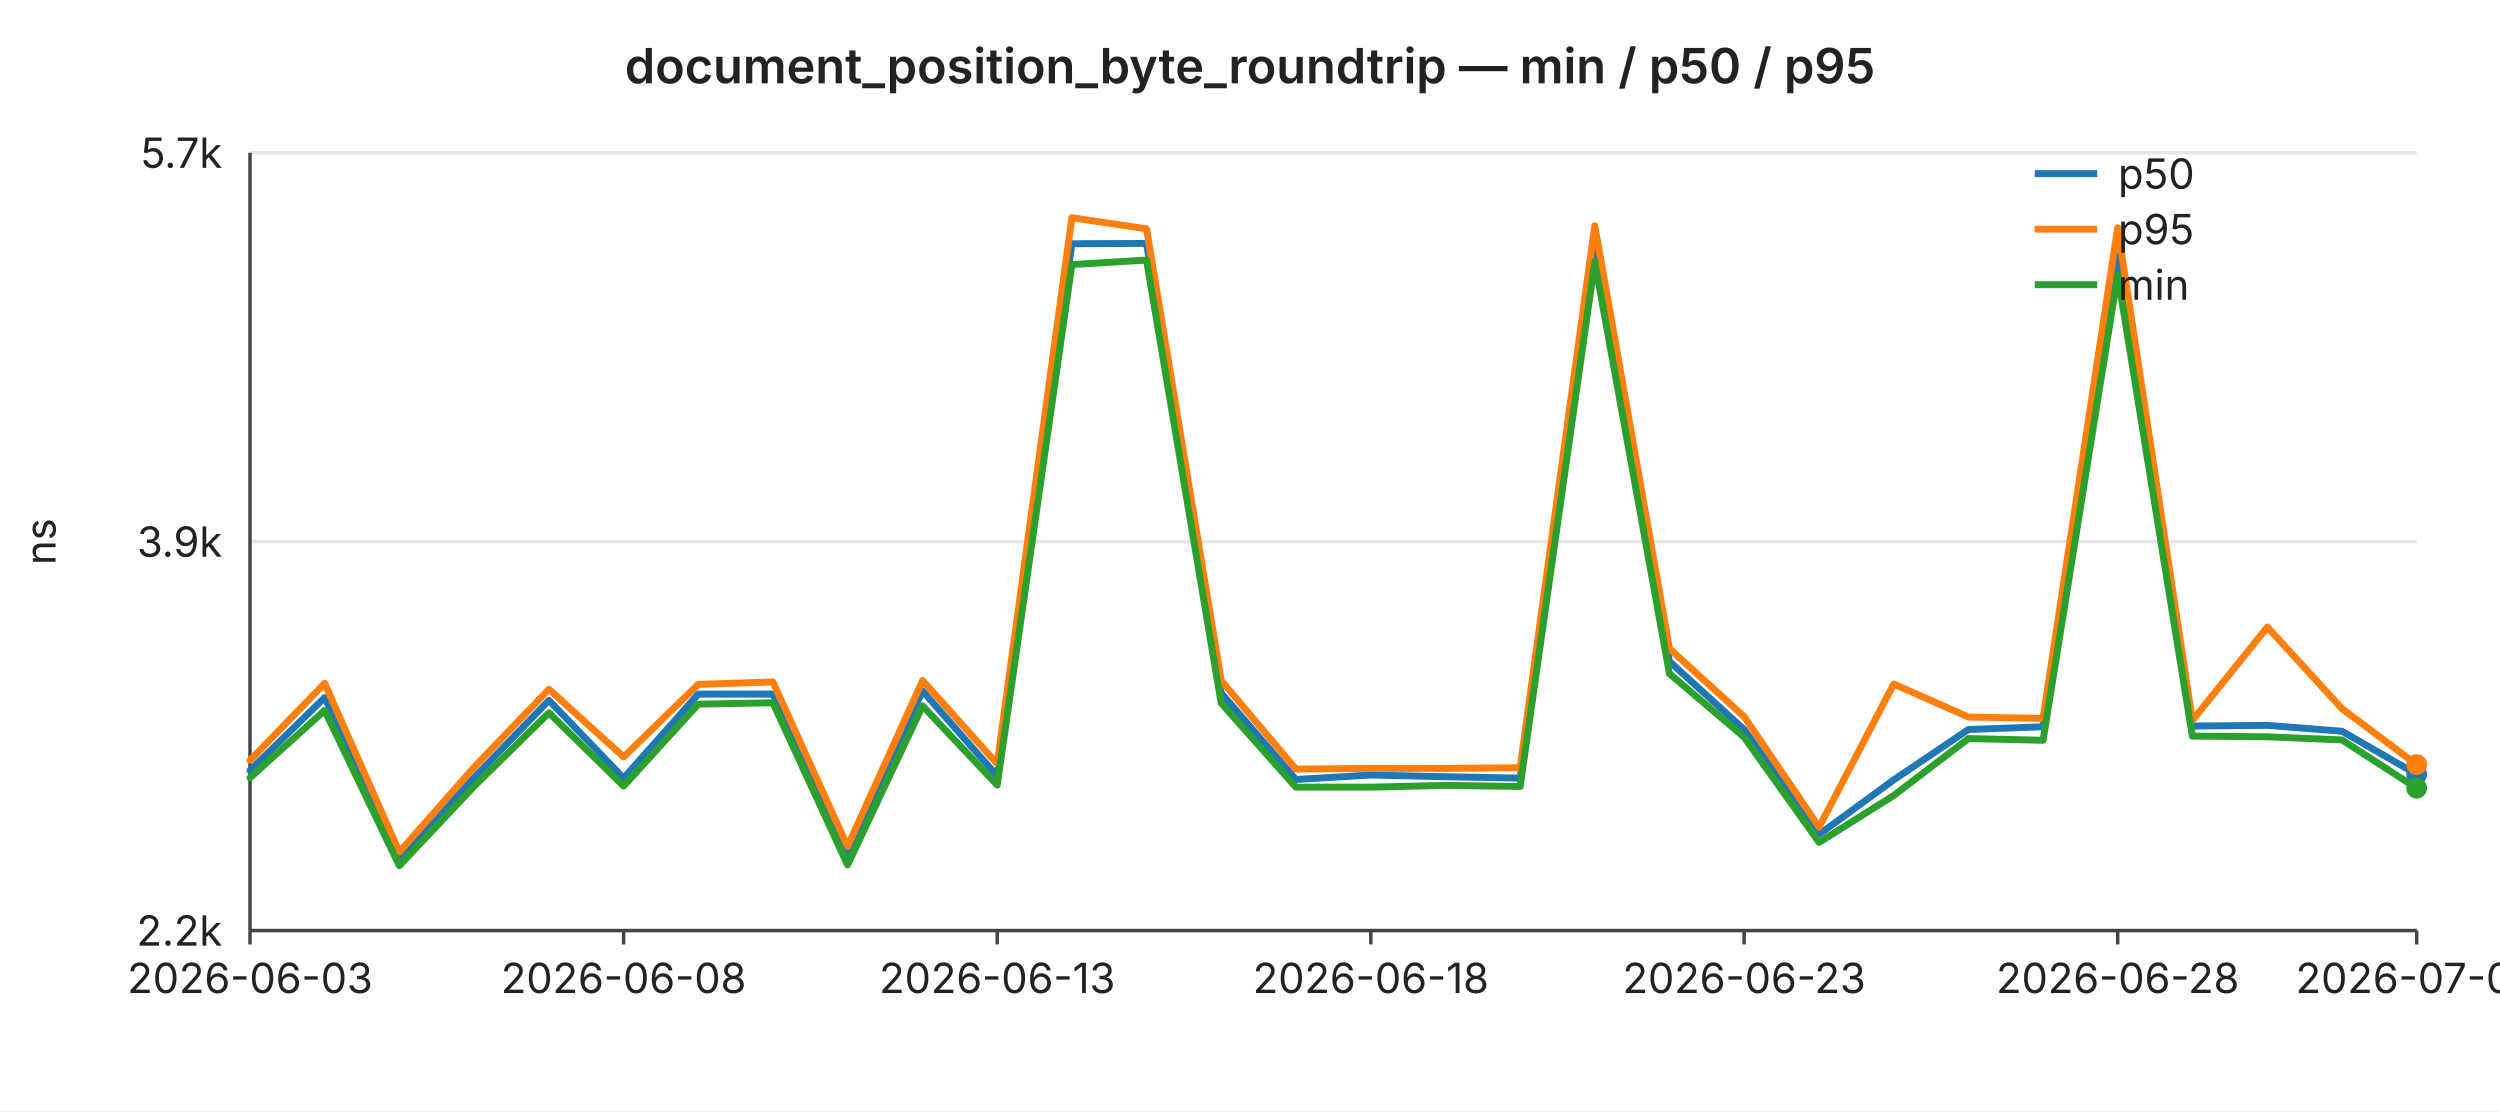
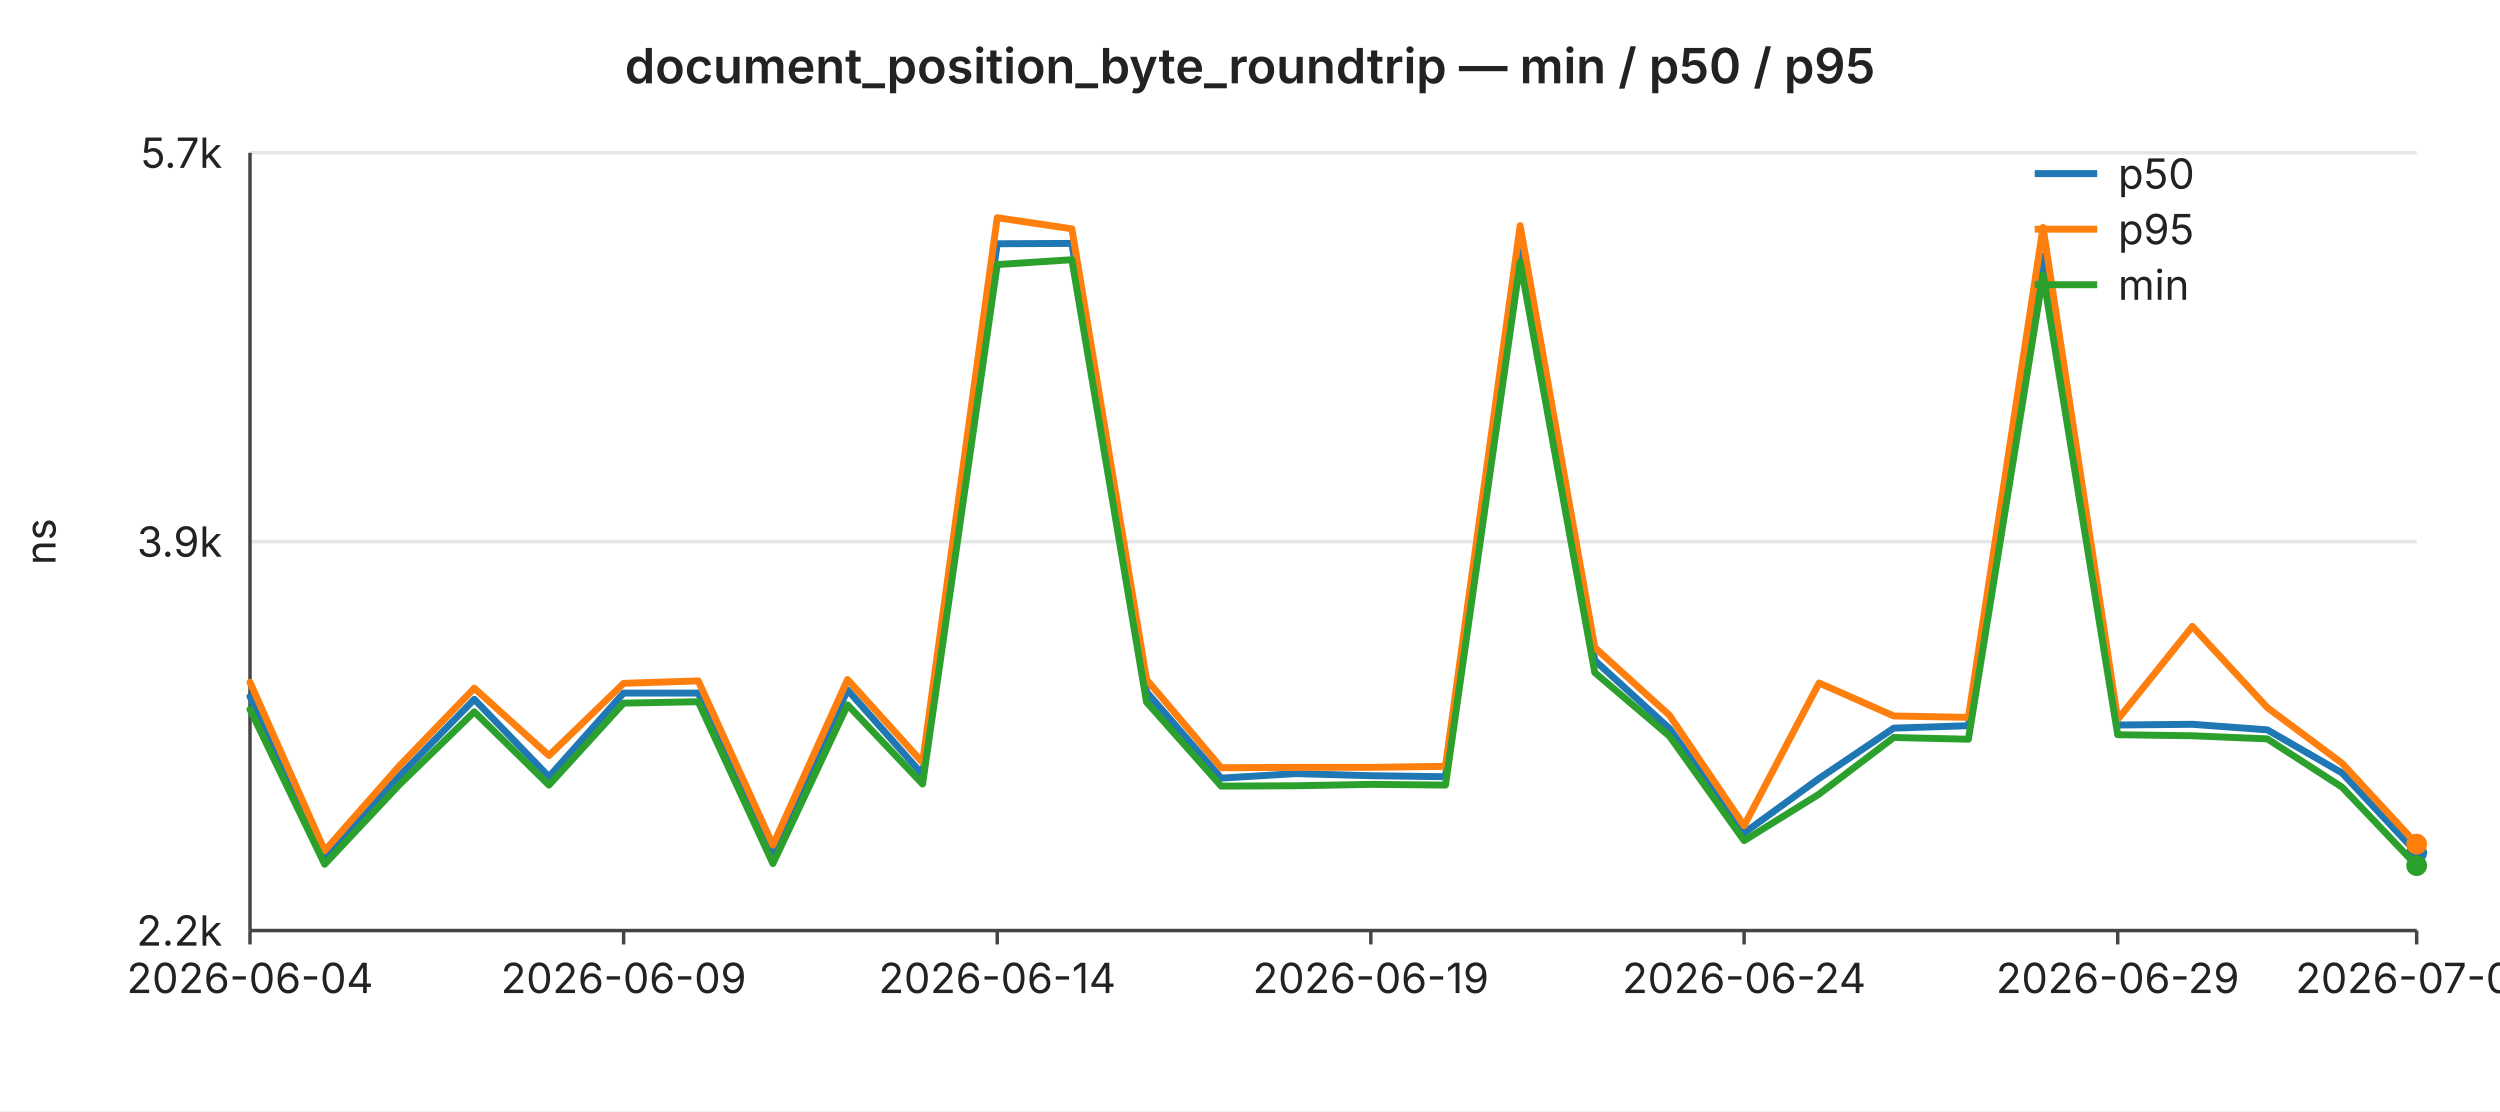
<svg xmlns="http://www.w3.org/2000/svg" width="720" height="320" viewBox="0 0 720 320" font-family="-apple-system,BlinkMacSystemFont,Segoe UI,sans-serif" font-size="12">
  <rect width="720" height="320" fill="#ffffff" />
  <text x="360" y="24" text-anchor="middle" font-size="14" font-weight="600" fill="#222">document_position_byte_roundtrip — min / p50 / p95</text>
  <line x1="72" y1="44.0" x2="696" y2="44.0" stroke="#e6e6e6" stroke-width="1" />
  <text x="64" y="44.0" text-anchor="end" dominant-baseline="middle" fill="#222">5.7k</text>
  <line x1="72" y1="156.0" x2="696" y2="156.0" stroke="#e6e6e6" stroke-width="1" />
  <text x="64" y="156.0" text-anchor="end" dominant-baseline="middle" fill="#222">3.9k</text>
  <line x1="72" y1="268.0" x2="696" y2="268.0" stroke="#e6e6e6" stroke-width="1" />
  <text x="64" y="268.0" text-anchor="end" dominant-baseline="middle" fill="#222">2.2k</text>
  <text x="16" y="156" text-anchor="middle" fill="#222" transform="rotate(-90 16 156)">ns</text>
  <line x1="72" y1="44" x2="72" y2="268" stroke="#444" stroke-width="1" />
  <line x1="72" y1="268" x2="696" y2="268" stroke="#444" stroke-width="1" />
  <line x1="72.0" y1="268" x2="72.0" y2="272" stroke="#444" stroke-width="1" />
-   <text x="72.0" y="286" text-anchor="middle" fill="#222">2026-06-03</text>
+   <text x="72.0" y="286" text-anchor="middle" fill="#222">2026-06-04</text>
  <line x1="179.6" y1="268" x2="179.6" y2="272" stroke="#444" stroke-width="1" />
-   <text x="179.6" y="286" text-anchor="middle" fill="#222">2026-06-08</text>
+   <text x="179.6" y="286" text-anchor="middle" fill="#222">2026-06-09</text>
  <line x1="287.2" y1="268" x2="287.2" y2="272" stroke="#444" stroke-width="1" />
-   <text x="287.2" y="286" text-anchor="middle" fill="#222">2026-06-13</text>
+   <text x="287.2" y="286" text-anchor="middle" fill="#222">2026-06-14</text>
  <line x1="394.8" y1="268" x2="394.8" y2="272" stroke="#444" stroke-width="1" />
-   <text x="394.8" y="286" text-anchor="middle" fill="#222">2026-06-18</text>
+   <text x="394.8" y="286" text-anchor="middle" fill="#222">2026-06-19</text>
  <line x1="502.3" y1="268" x2="502.3" y2="272" stroke="#444" stroke-width="1" />
-   <text x="502.3" y="286" text-anchor="middle" fill="#222">2026-06-23</text>
+   <text x="502.3" y="286" text-anchor="middle" fill="#222">2026-06-24</text>
  <line x1="609.9" y1="268" x2="609.9" y2="272" stroke="#444" stroke-width="1" />
-   <text x="609.9" y="286" text-anchor="middle" fill="#222">2026-06-28</text>
+   <text x="609.9" y="286" text-anchor="middle" fill="#222">2026-06-29</text>
  <line x1="696.0" y1="268" x2="696.0" y2="272" stroke="#444" stroke-width="1" />
-   <text x="696.0" y="286" text-anchor="middle" fill="#222">2026-07-02</text>
-   <polyline fill="none" stroke="#1f77b4" stroke-width="2" stroke-linejoin="round" stroke-linecap="round" points="72.0,221.9 93.5,200.9 115.0,247.0 136.6,223.9 158.1,201.7 179.6,224.1 201.1,199.9 222.6,199.9 244.1,246.1 265.7,199.0 287.2,223.5 308.7,70.2 330.2,70.1 351.7,199.6 373.2,224.5 394.8,223.2 416.3,223.7 437.8,224.1 459.3,69.9 480.8,190.5 502.3,210.1 523.9,240.3 545.4,224.6 566.9,210.1 588.4,209.3 609.9,73.7 631.4,209.1 653.0,208.9 674.5,210.6 696.0,223.0" />
-   <circle cx="696.0" cy="223.0" r="3" fill="#1f77b4" />
-   <polyline fill="none" stroke="#ff7f0e" stroke-width="2" stroke-linejoin="round" stroke-linecap="round" points="72.0,219.0 93.5,196.8 115.0,245.4 136.6,220.9 158.1,198.5 179.6,218.0 201.1,197.1 222.6,196.4 244.1,243.8 265.7,196.0 287.2,220.0 308.7,62.7 330.2,65.9 351.7,196.0 373.2,221.5 394.8,221.3 416.3,221.3 437.8,221.1 459.3,65.0 480.8,186.8 502.3,206.4 523.9,238.2 545.4,197.0 566.9,206.5 588.4,206.9 609.9,65.6 631.4,207.5 653.0,180.6 674.5,204.1 696.0,220.2" />
-   <circle cx="696.0" cy="220.2" r="3" fill="#ff7f0e" />
-   <polyline fill="none" stroke="#2ca02c" stroke-width="2" stroke-linejoin="round" stroke-linecap="round" points="72.0,224.0 93.5,204.6 115.0,249.3 136.6,226.4 158.1,205.3 179.6,226.4 201.1,202.8 222.6,202.4 244.1,249.1 265.7,203.3 287.2,226.1 308.7,76.2 330.2,74.9 351.7,202.5 373.2,226.7 394.8,226.7 416.3,226.2 437.8,226.5 459.3,75.4 480.8,194.0 502.3,212.3 523.9,242.6 545.4,229.1 566.9,212.7 588.4,213.2 609.9,79.2 631.4,212.0 653.0,212.2 674.5,213.1 696.0,227.0" />
-   <circle cx="696.0" cy="227.0" r="3" fill="#2ca02c" />
+   <text x="696.0" y="286" text-anchor="middle" fill="#222">2026-07-03</text>
+   <polyline fill="none" stroke="#1f77b4" stroke-width="2" stroke-linejoin="round" stroke-linecap="round" points="72.0,200.6 93.5,246.6 115.0,223.5 136.6,201.4 158.1,223.7 179.6,199.6 201.1,199.6 222.6,245.7 244.1,198.7 265.7,223.1 287.2,70.2 308.7,70.1 330.2,199.3 351.7,224.1 373.2,222.8 394.8,223.4 416.3,223.7 437.8,69.9 459.3,190.2 480.8,209.8 502.3,239.9 523.9,224.2 545.4,209.7 566.9,209.0 588.4,73.7 609.9,208.8 631.4,208.6 653.0,210.2 674.5,222.6 696.0,245.6" />
+   <circle cx="696.0" cy="245.6" r="3" fill="#1f77b4" />
+   <polyline fill="none" stroke="#ff7f0e" stroke-width="2" stroke-linejoin="round" stroke-linecap="round" points="72.0,196.5 93.5,245.0 115.0,220.6 136.6,198.2 158.1,217.6 179.6,196.8 201.1,196.1 222.6,243.4 244.1,195.7 265.7,219.6 287.2,62.7 308.7,65.9 330.2,195.7 351.7,221.1 373.2,221.0 394.8,221.0 416.3,220.7 437.8,65.0 459.3,186.5 480.8,206.0 502.3,237.8 523.9,196.7 545.4,206.2 566.9,206.6 588.4,65.5 609.9,207.2 631.4,180.4 653.0,203.8 674.5,219.8 696.0,243.1" />
+   <circle cx="696.0" cy="243.1" r="3" fill="#ff7f0e" />
+   <polyline fill="none" stroke="#2ca02c" stroke-width="2" stroke-linejoin="round" stroke-linecap="round" points="72.0,204.3 93.5,248.9 115.0,226.0 136.6,205.0 158.1,226.1 179.6,202.5 201.1,202.1 222.6,248.7 244.1,203.0 265.7,225.8 287.2,76.2 308.7,74.8 330.2,202.2 351.7,226.4 373.2,226.3 394.8,225.9 416.3,226.1 437.8,75.4 459.3,193.7 480.8,212.0 502.3,242.1 523.9,228.7 545.4,212.4 566.9,212.9 588.4,79.2 609.9,211.6 631.4,211.9 653.0,212.8 674.5,226.7 696.0,249.3" />
+   <circle cx="696.0" cy="249.3" r="3" fill="#2ca02c" />
  <line x1="586" y1="50" x2="604" y2="50" stroke="#1f77b4" stroke-width="2" />
  <text x="610" y="50" dominant-baseline="middle" fill="#222">p50</text>
  <line x1="586" y1="66" x2="604" y2="66" stroke="#ff7f0e" stroke-width="2" />
  <text x="610" y="66" dominant-baseline="middle" fill="#222">p95</text>
  <line x1="586" y1="82" x2="604" y2="82" stroke="#2ca02c" stroke-width="2" />
  <text x="610" y="82" dominant-baseline="middle" fill="#222">min</text>
</svg>
